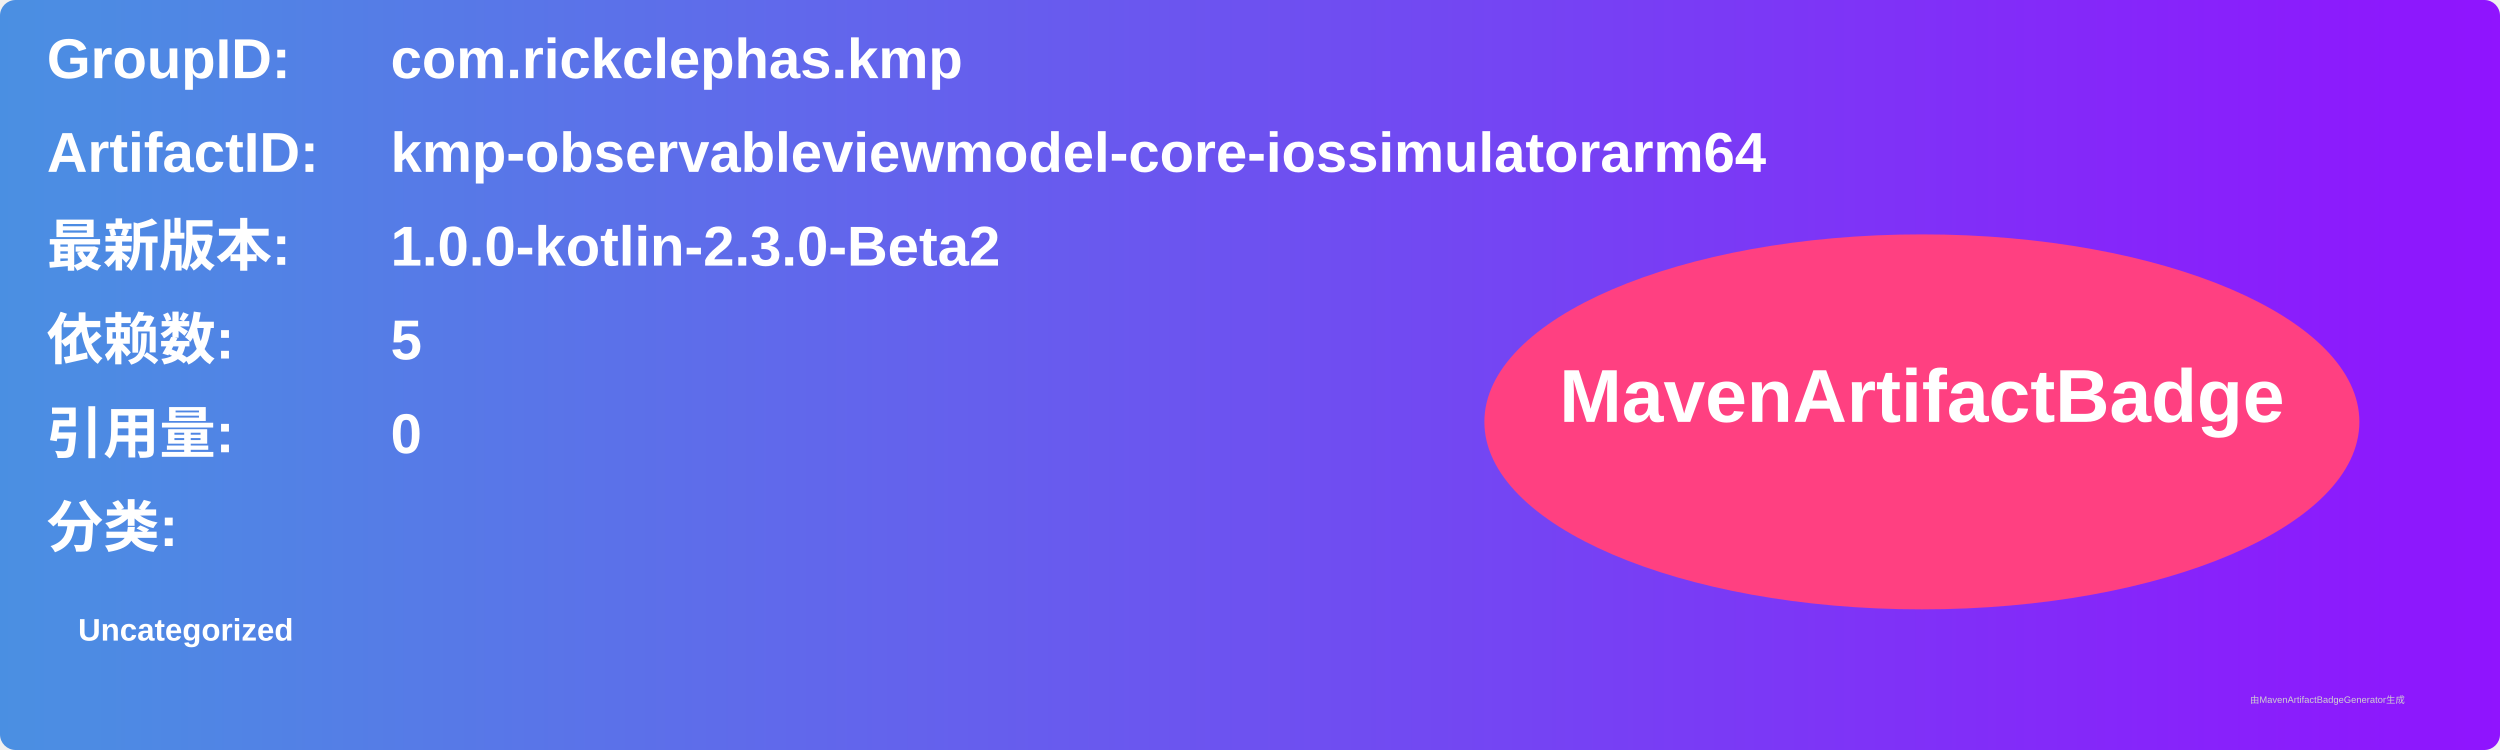
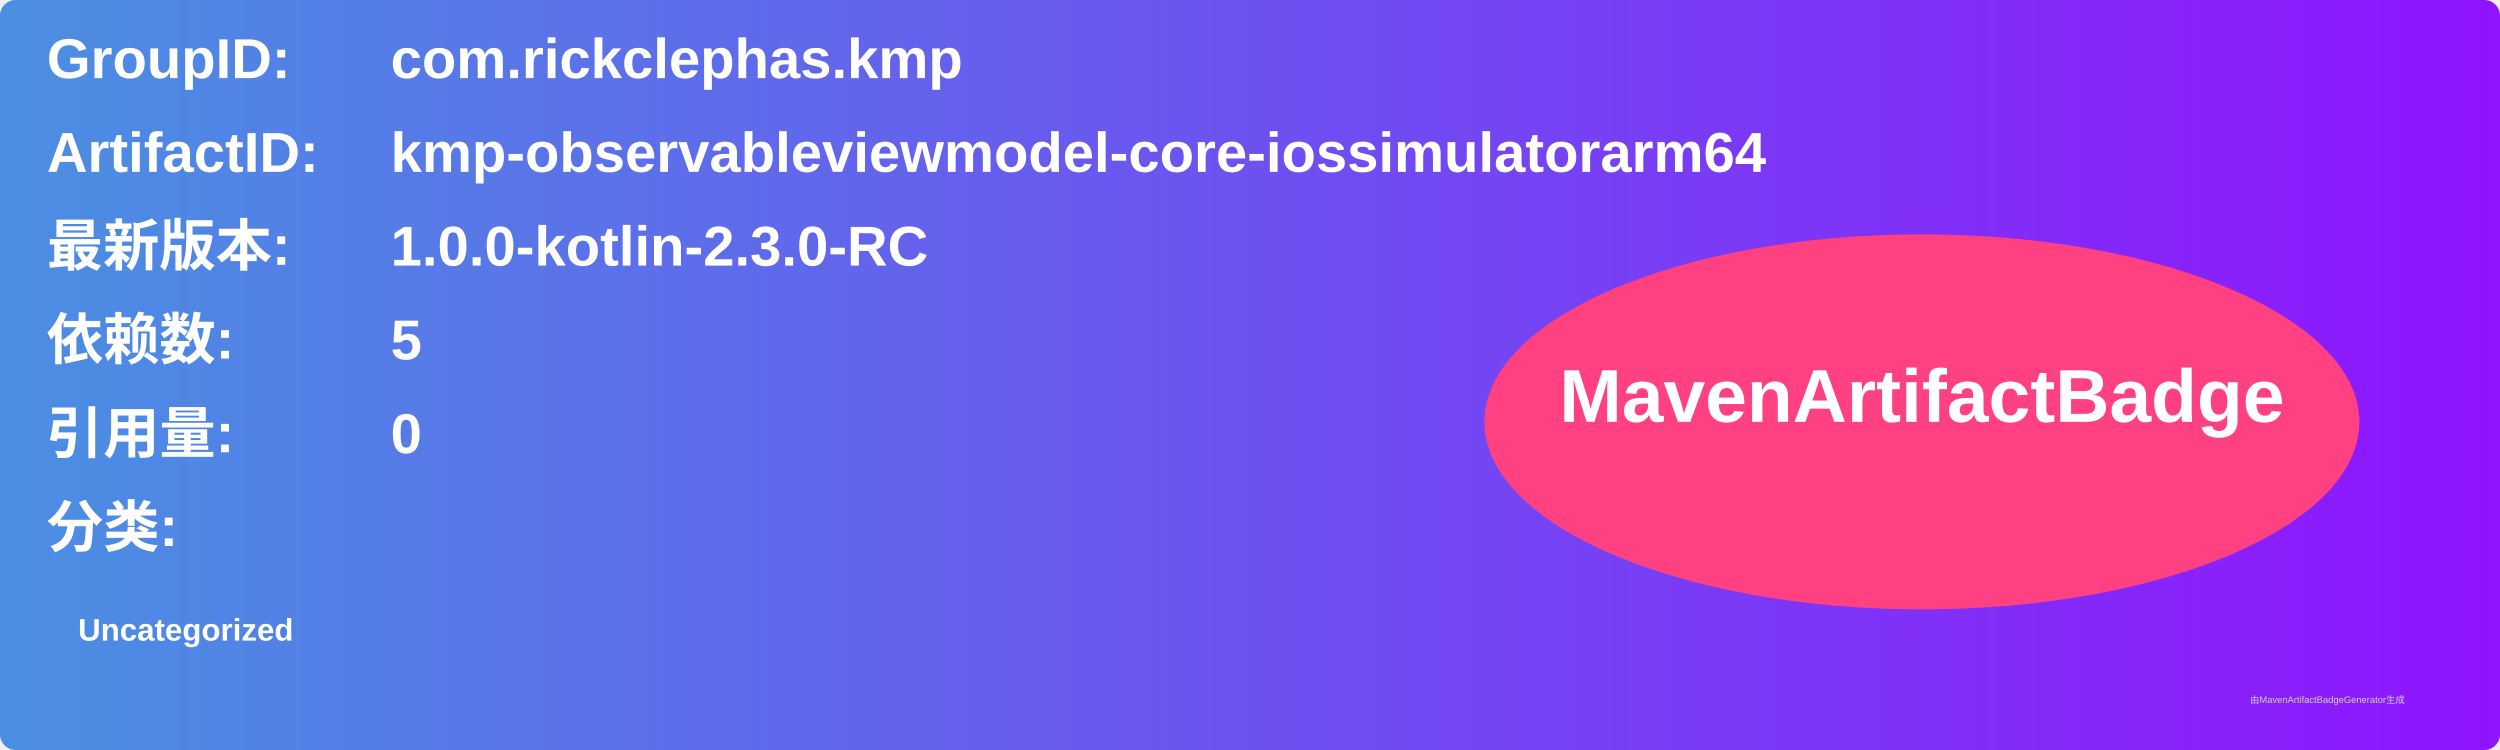
<svg xmlns="http://www.w3.org/2000/svg" width="800" height="240" viewBox="0 0 800 240">
  <linearGradient id="grad" x1="0%" y1="0%" x2="100%" y2="0%">
    <stop offset="0%" stop-color="#4a90e2" />
    <stop offset="100%" stop-color="#9013fe" />
  </linearGradient>
  <rect width="100%" height="100%" rx="5" ry="5" fill="url(#grad)" />
  <g transform="translate(15, 15)">
    <text x="0" y="10" font-family="Arial" font-size="18" fill="white" font-weight="bold" width="260">GroupID:</text>
    <text x="110" y="10" font-family="Arial" font-size="18" fill="white" font-weight="bold" width="460">com.rickclephas.kmp</text>
    <text x="0" y="40" font-family="Arial" font-size="18" fill="white" font-weight="bold" width="260">ArtifactID:</text>
    <text x="110" y="40" font-family="Arial" font-size="18" fill="white" font-weight="bold" width="460">kmp-observableviewmodel-core-iossimulatorarm64</text>
    <text x="0" y="70" font-family="Arial" font-size="18" fill="white" font-weight="bold">最新版本:</text>
    <text x="110" y="70" font-family="Arial" font-size="18" fill="white" font-weight="bold">
-       <tspan font-weight="bold">1.0.0-kotlin-2.3.0-Beta2</tspan>
+       <tspan font-weight="bold">1.0.0-kotlin-2.3.0-RC</tspan>
    </text>
    <text x="0" y="100" font-family="Arial" font-size="18" fill="white" font-weight="bold">依赖数: </text>
    <text x="110" y="100" font-family="Arial" font-size="18" fill="white">
      <tspan font-weight="bold">5</tspan>
    </text>
    <text x="0" y="130" font-family="Arial" font-size="18" fill="white" font-weight="bold">引用量: </text>
    <text x="110" y="130" font-family="Arial" font-size="18" fill="white">
      <tspan font-weight="bold">0</tspan>
    </text>
    <text x="0" y="160" font-family="Arial" font-size="18" fill="white" font-weight="bold">分类:</text>
    <text x="10" y="190" font-family="Arial" font-size="10" fill="white">
      <tspan font-weight="bold">Uncategorized</tspan>
    </text>
    <ellipse cx="600" cy="120" rx="140" ry="60" fill="#ff4081" />
    <text x="600" y="120" text-anchor="middle" font-family="Arial" font-size="24" fill="white" font-weight="bold">MavenArtifactBadge</text>
  </g>
  <text x="720" y="225" font-family="Arial" font-size="3" fill="#d0d0d0">由MavenArtifactBadgeGenerator生成</text>
</svg>
